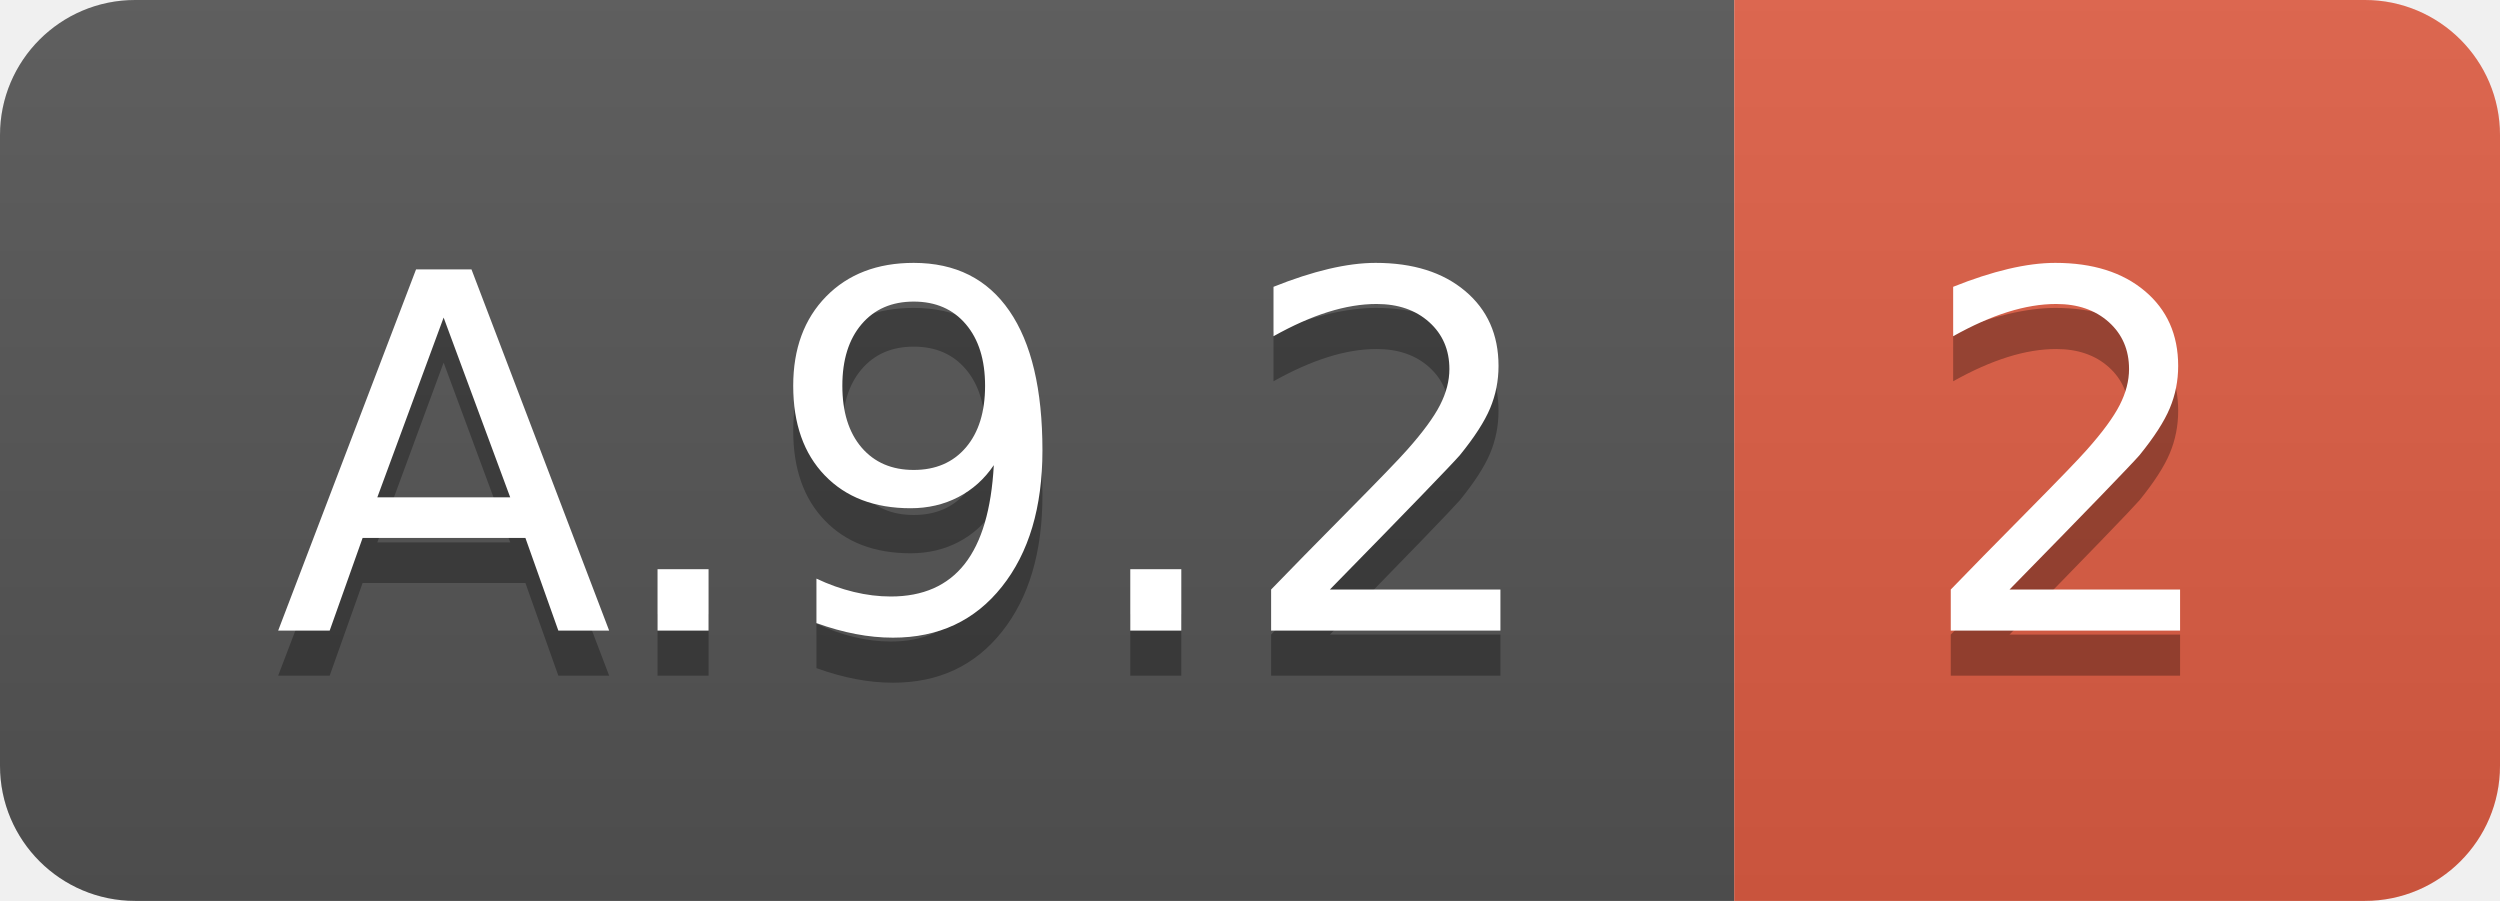
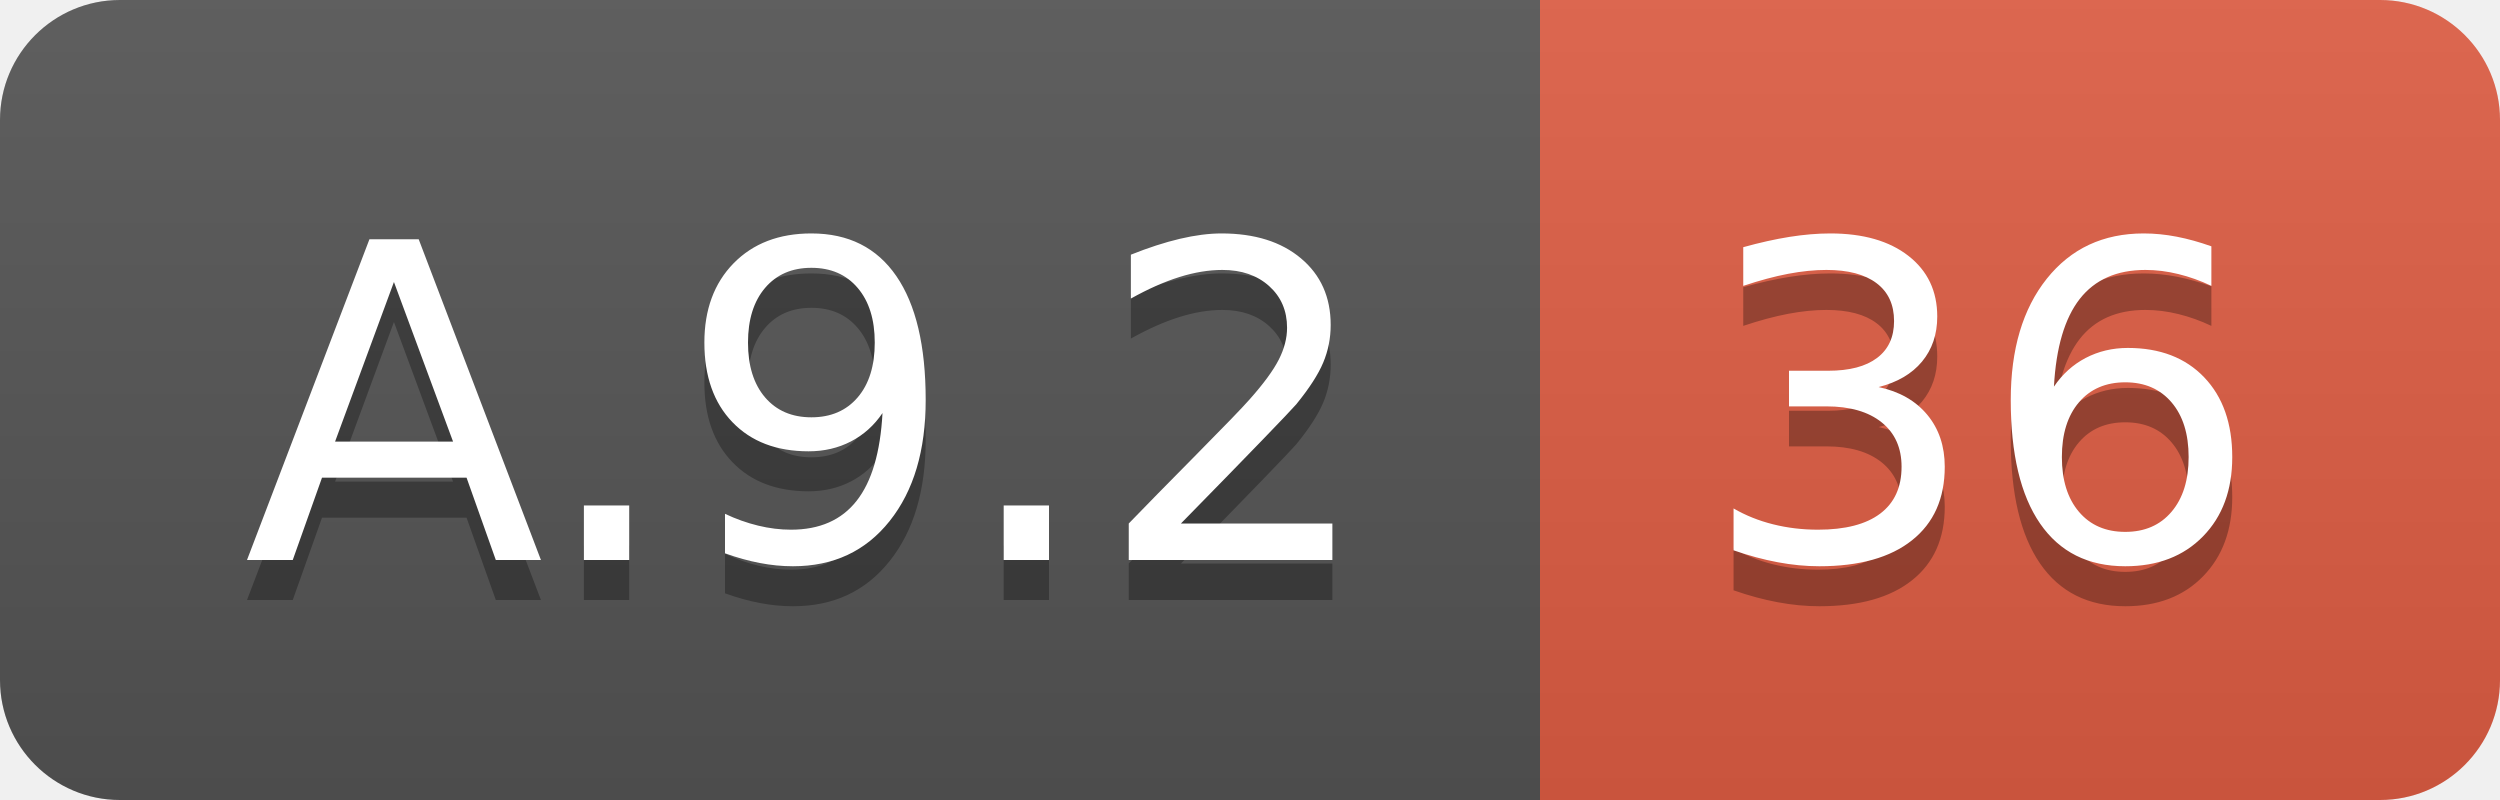
- <svg xmlns="http://www.w3.org/2000/svg" width="55.5" height="20">
+ <svg xmlns="http://www.w3.org/2000/svg" width="62.5" height="20">
  <linearGradient id="smooth" x2="0" y2="100%">
    <stop offset="0" stop-color="#bbb" stop-opacity=".1" />
    <stop offset="1" stop-opacity=".1" />
  </linearGradient>
  <clipPath id="round">
-     <rect width="55.5" height="20" rx="3" fill="#fff" />
+     <rect width="62.5" height="20" rx="3" fill="#fff" />
  </clipPath>
  <g clip-path="url(#round)">
    <rect width="38.5" height="20" fill="#555" />
-     <rect x="38.5" width="17.0" height="20" fill="#e05d44" />
-     <rect width="55.5" height="20" fill="url(#smooth)" />
+     <rect x="38.5" width="24.0" height="20" fill="#e05d44" />
+     <rect width="62.5" height="20" fill="url(#smooth)" />
  </g>
  <g fill="#fff" text-anchor="middle" font-family="DejaVu Sans,Verdana,Geneva,sans-serif" font-size="110">
    <text x="202.5" y="150" fill="#010101" fill-opacity=".3" transform="scale(0.1)" textLength="285.0" lengthAdjust="spacing">A.9.2</text>
    <text x="202.5" y="140" transform="scale(0.1)" textLength="285.0" lengthAdjust="spacing">A.9.2</text>
-     <text x="460.0" y="150" fill="#010101" fill-opacity=".3" transform="scale(0.1)" textLength="70.0" lengthAdjust="spacing">2</text>
-     <text x="460.0" y="140" transform="scale(0.1)" textLength="70.0" lengthAdjust="spacing">2</text>
+     <text x="495.0" y="150" fill="#010101" fill-opacity=".3" transform="scale(0.1)" textLength="140.0" lengthAdjust="spacing">36</text>
+     <text x="495.0" y="140" transform="scale(0.1)" textLength="140.0" lengthAdjust="spacing">36</text>
  </g>
</svg>
